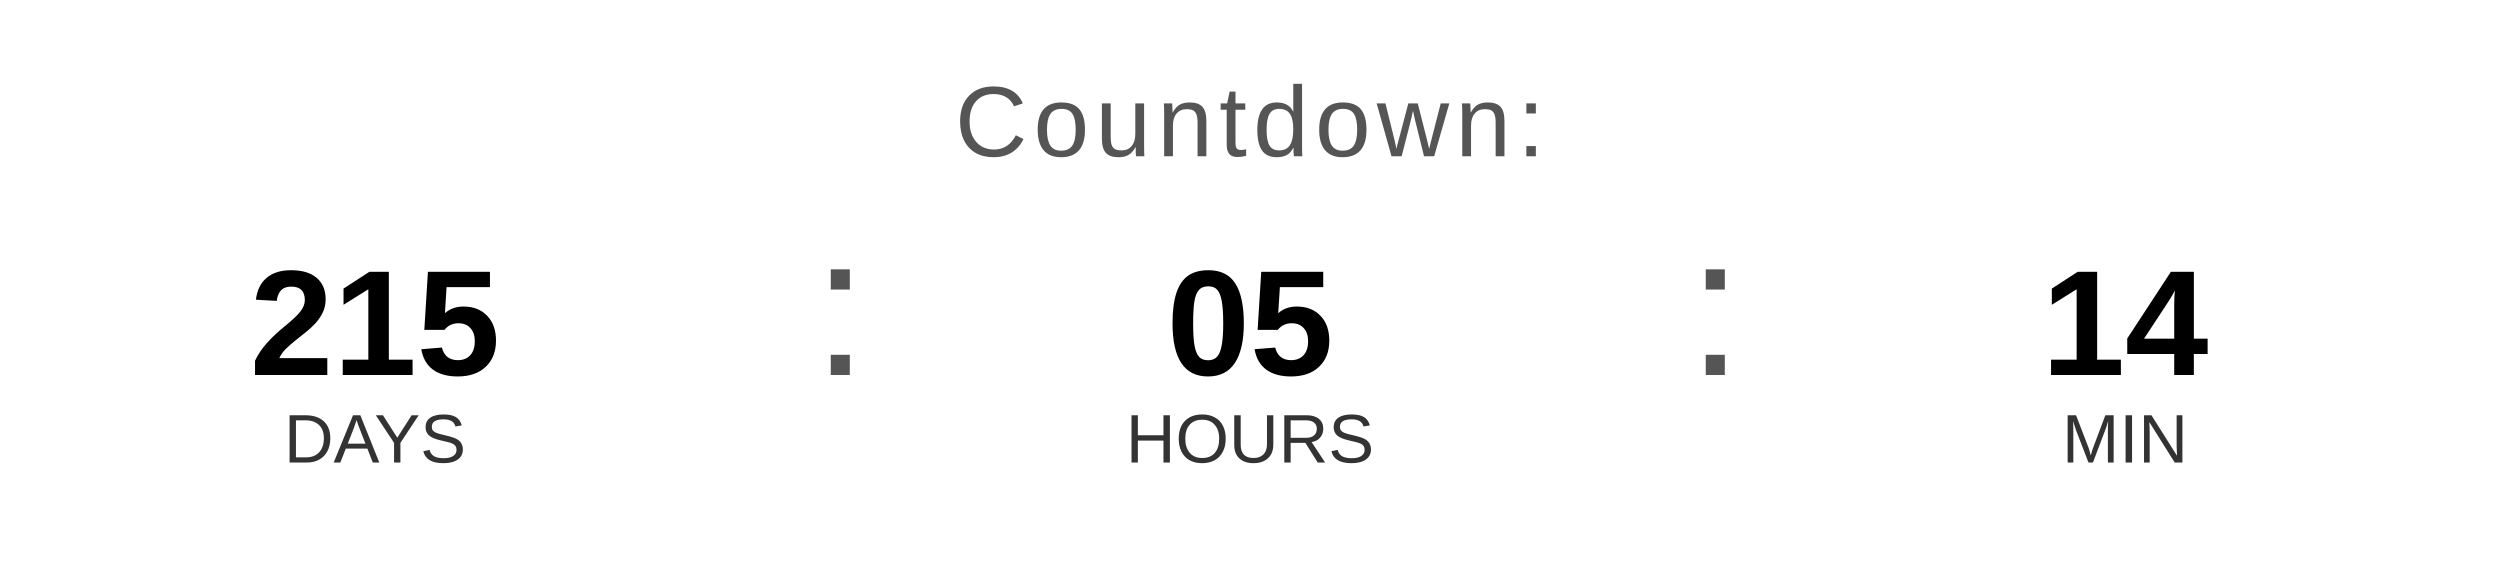
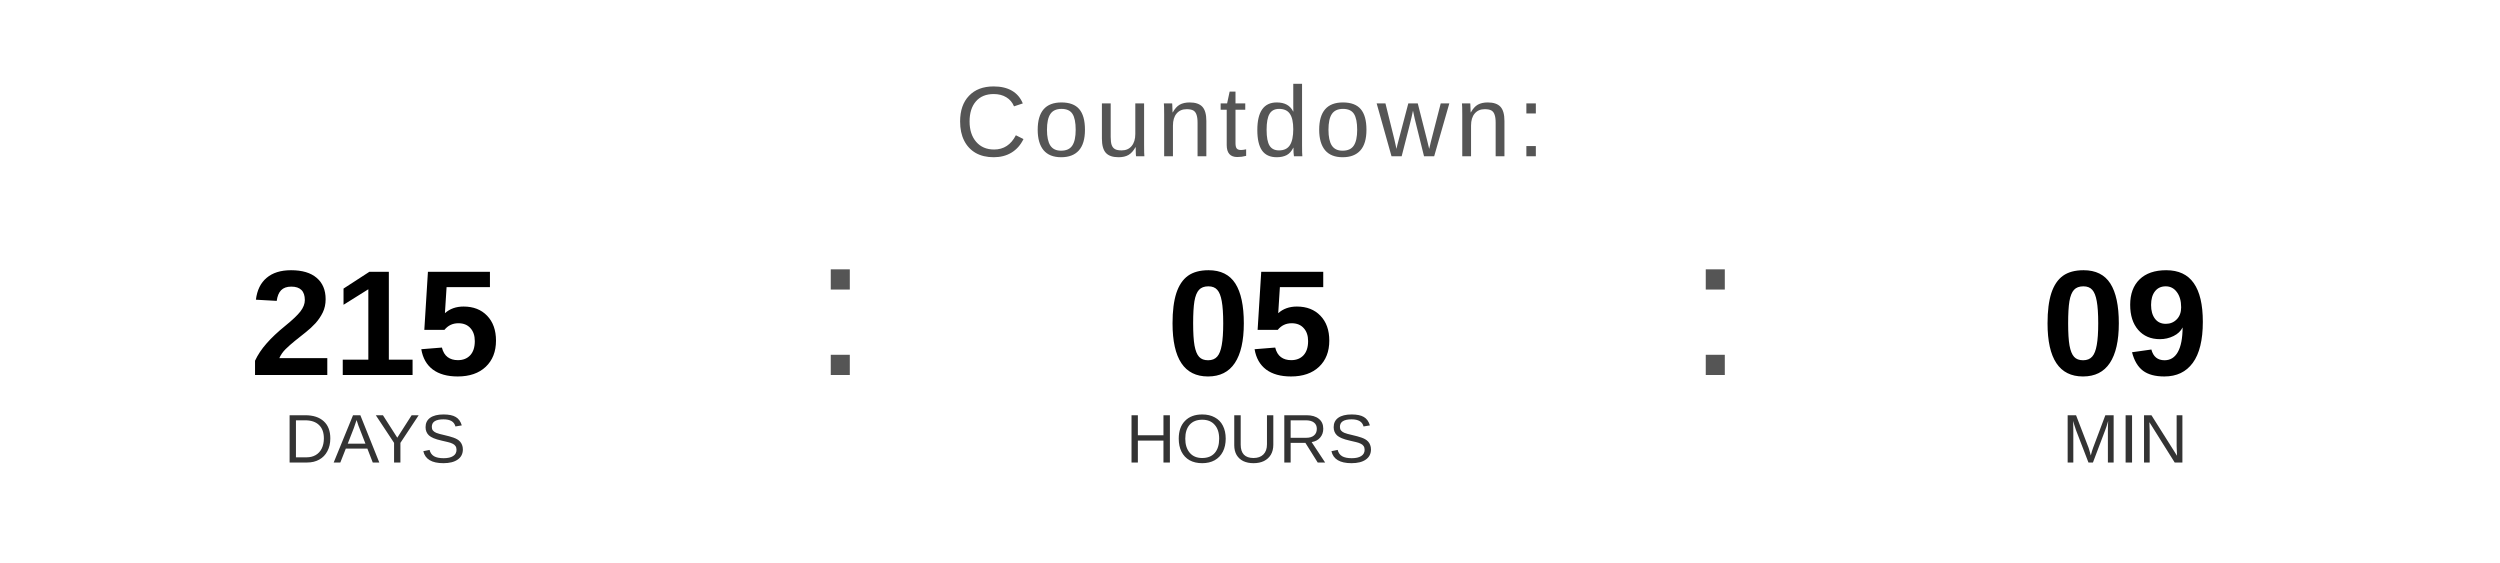
<svg xmlns="http://www.w3.org/2000/svg" width="400" height="90" viewBox="0 0 400 90">
  <text x="200" y="25" font-family="Arial, Helvetica, sans-serif" font-size="16" fill="#555555" text-anchor="middle" letter-spacing="1">
    Countdown:
  </text>
  <text x="60" y="60" font-family="Arial, Helvetica, sans-serif" font-size="24" font-weight="bold" fill="#000000" text-anchor="middle">215</text>
  <text x="60" y="74" font-family="Arial, Helvetica, sans-serif" font-size="11" fill="#333333" text-anchor="middle">DAYS</text>
  <text x="130" y="60" font-family="Arial, sans-serif" font-size="32" fill="#555555">:</text>
  <text x="200" y="60" font-family="Arial, Helvetica, sans-serif" font-size="24" font-weight="bold" fill="#000000" text-anchor="middle">05</text>
  <text x="200" y="74" font-family="Arial, Helvetica, sans-serif" font-size="11" fill="#333333" text-anchor="middle">HOURS</text>
  <text x="270" y="60" font-family="Arial, sans-serif" font-size="32" fill="#555555">:</text>
-   <text x="340" y="60" font-family="Arial, Helvetica, sans-serif" font-size="24" font-weight="bold" fill="#000000" text-anchor="middle">14</text>
+   <text x="340" y="60" font-family="Arial, Helvetica, sans-serif" font-size="24" font-weight="bold" fill="#000000" text-anchor="middle">09</text>
  <text x="340" y="74" font-family="Arial, Helvetica, sans-serif" font-size="11" fill="#333333" text-anchor="middle">MIN</text>
</svg>
